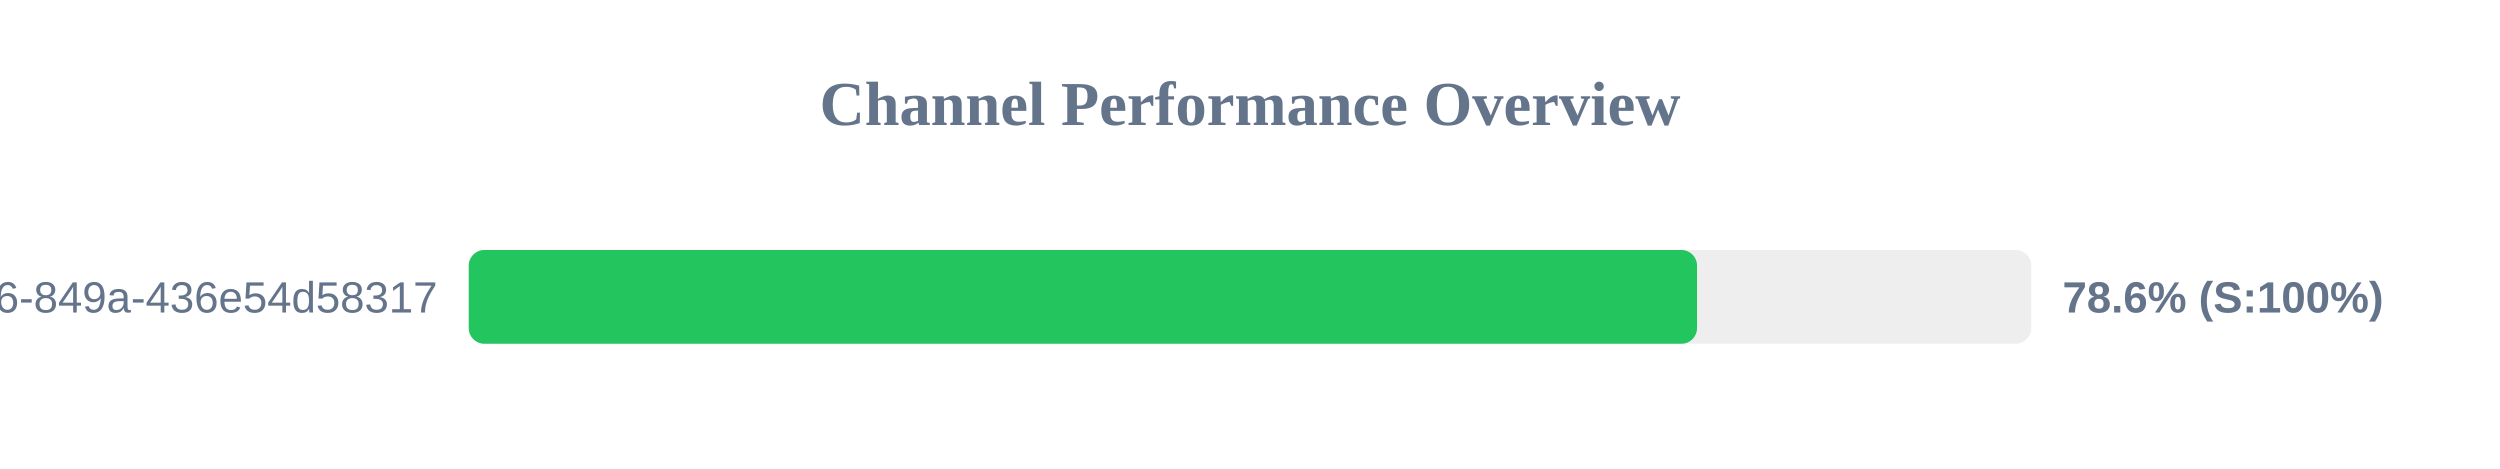
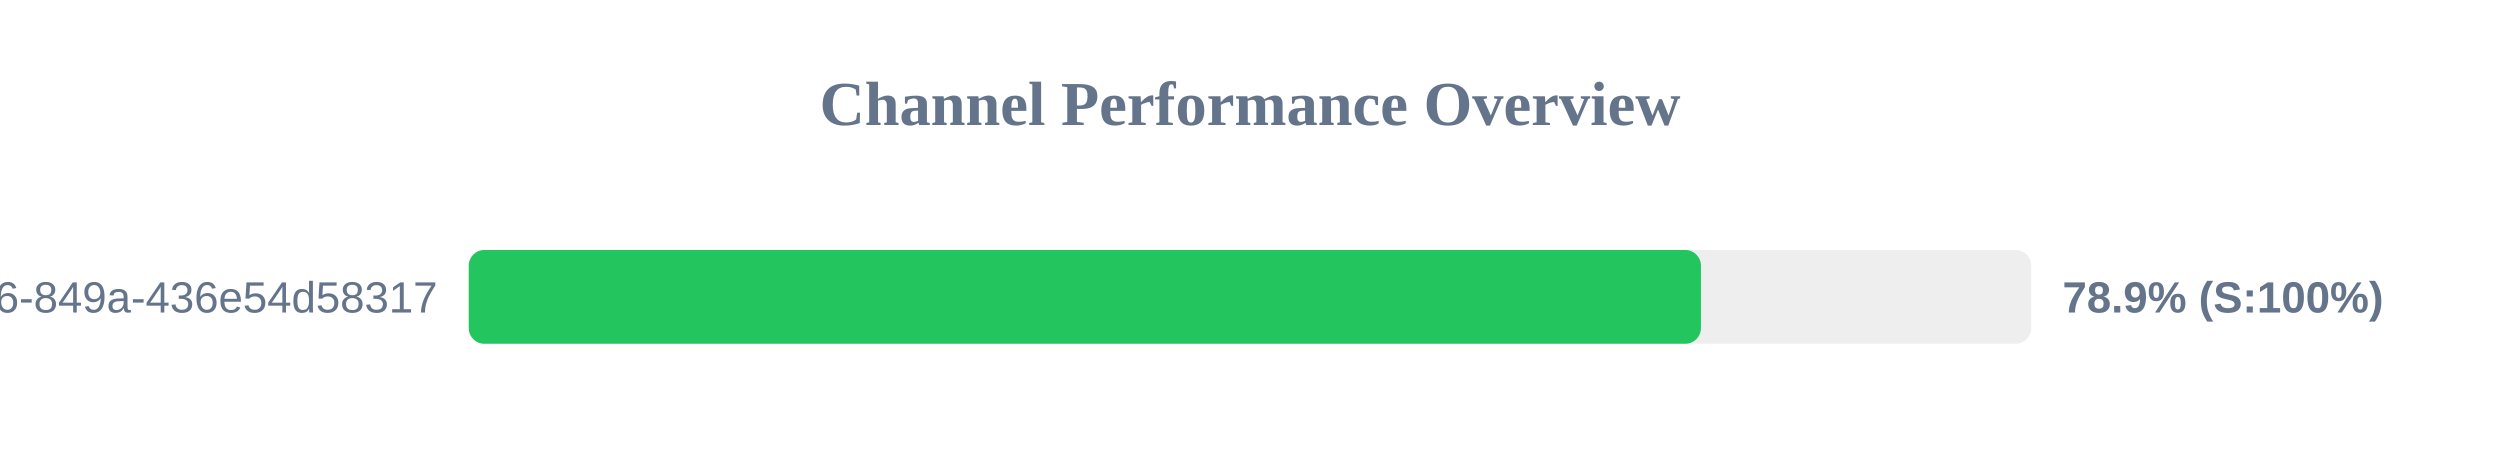
<svg xmlns="http://www.w3.org/2000/svg" width="800" height="150" version="1.1">
  <style>
        .row { font: 14px Arial; fill: #64748b; }
        .score { font: bold 14px Arial; fill: #64748b; }
    </style>
  <text x="400" y="40" text-anchor="middle" font-size="20px" font-weight="bold" fill="#64748b">Channel Performance Overview</text>
  <rect x="150" y="80" width="500" height="30" fill="#eee" rx="5" />
-   <rect x="150" y="80" width="393.05" height="30" fill="#22c55e" rx="5" />
+   <rect x="150" y="80" width="394.3" height="30" fill="#22c55e" rx="5" />
  <text x="140" y="100" text-anchor="end" class="row">?uuid=29fbd51f-03c8-4d76-849a-436e54d58317</text>
-   <text x="660" y="100" text-anchor="start" class="score">78.6% (S:100%)</text>
+   <text x="660" y="100" text-anchor="start" class="score">78.9% (S:100%)</text>
</svg>
